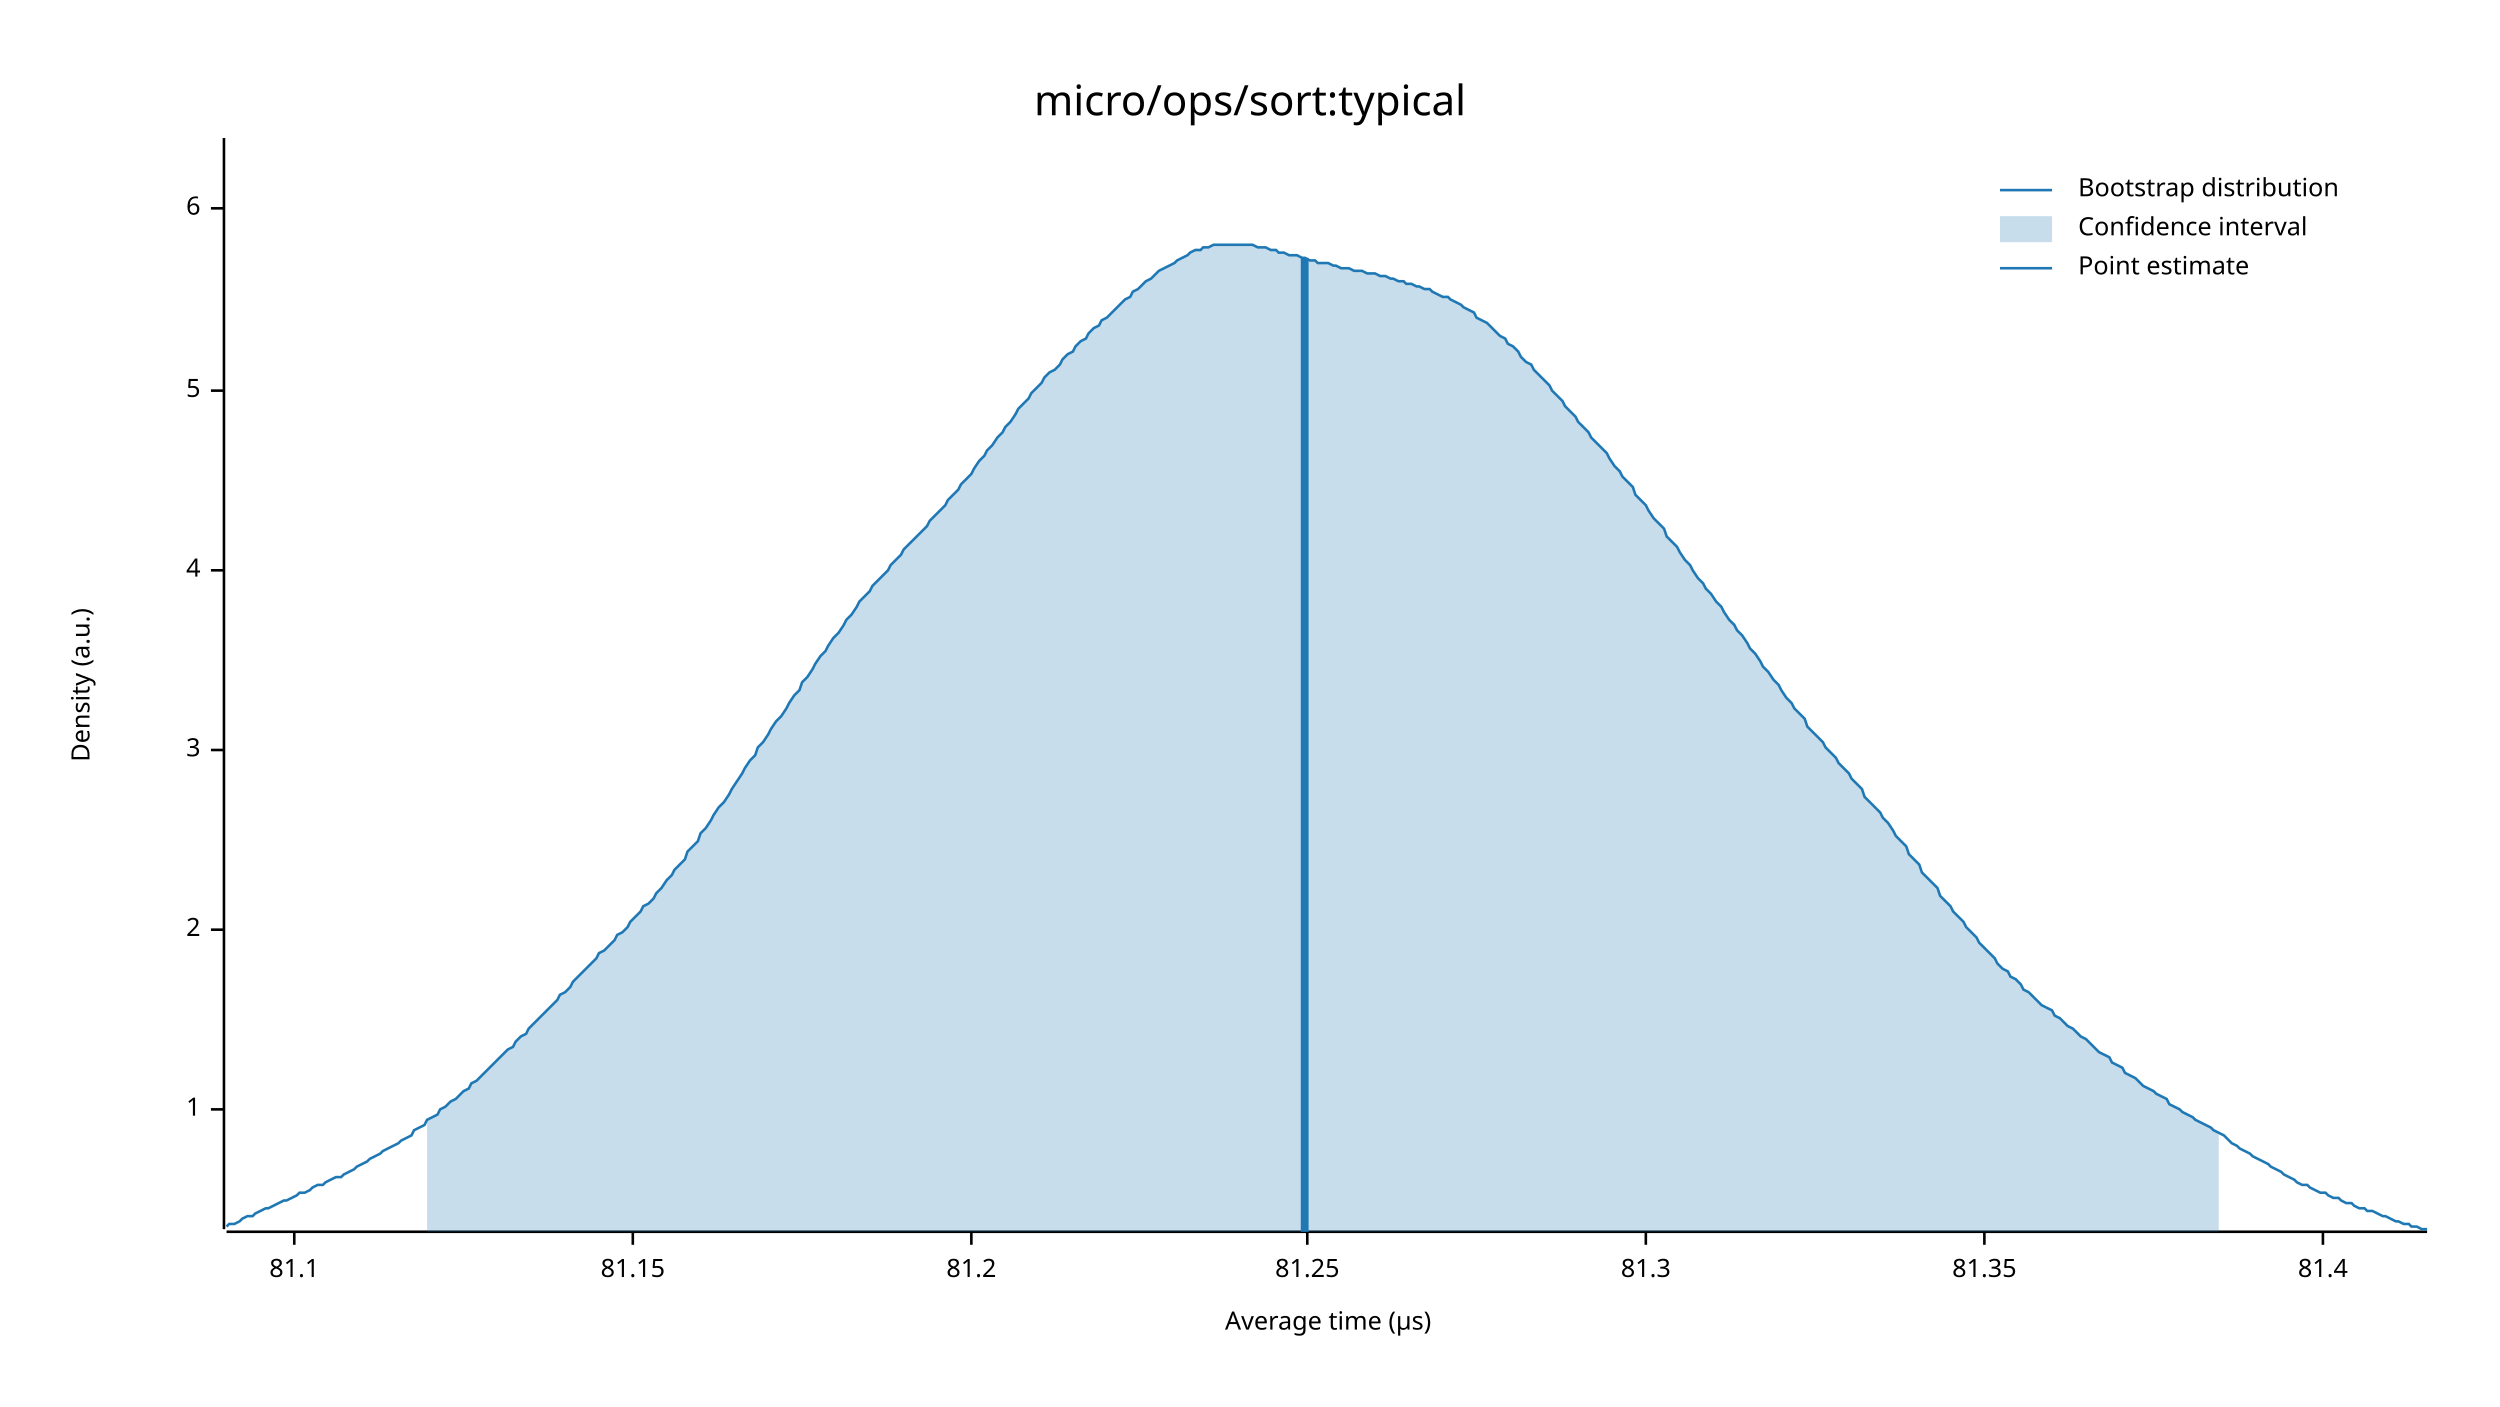
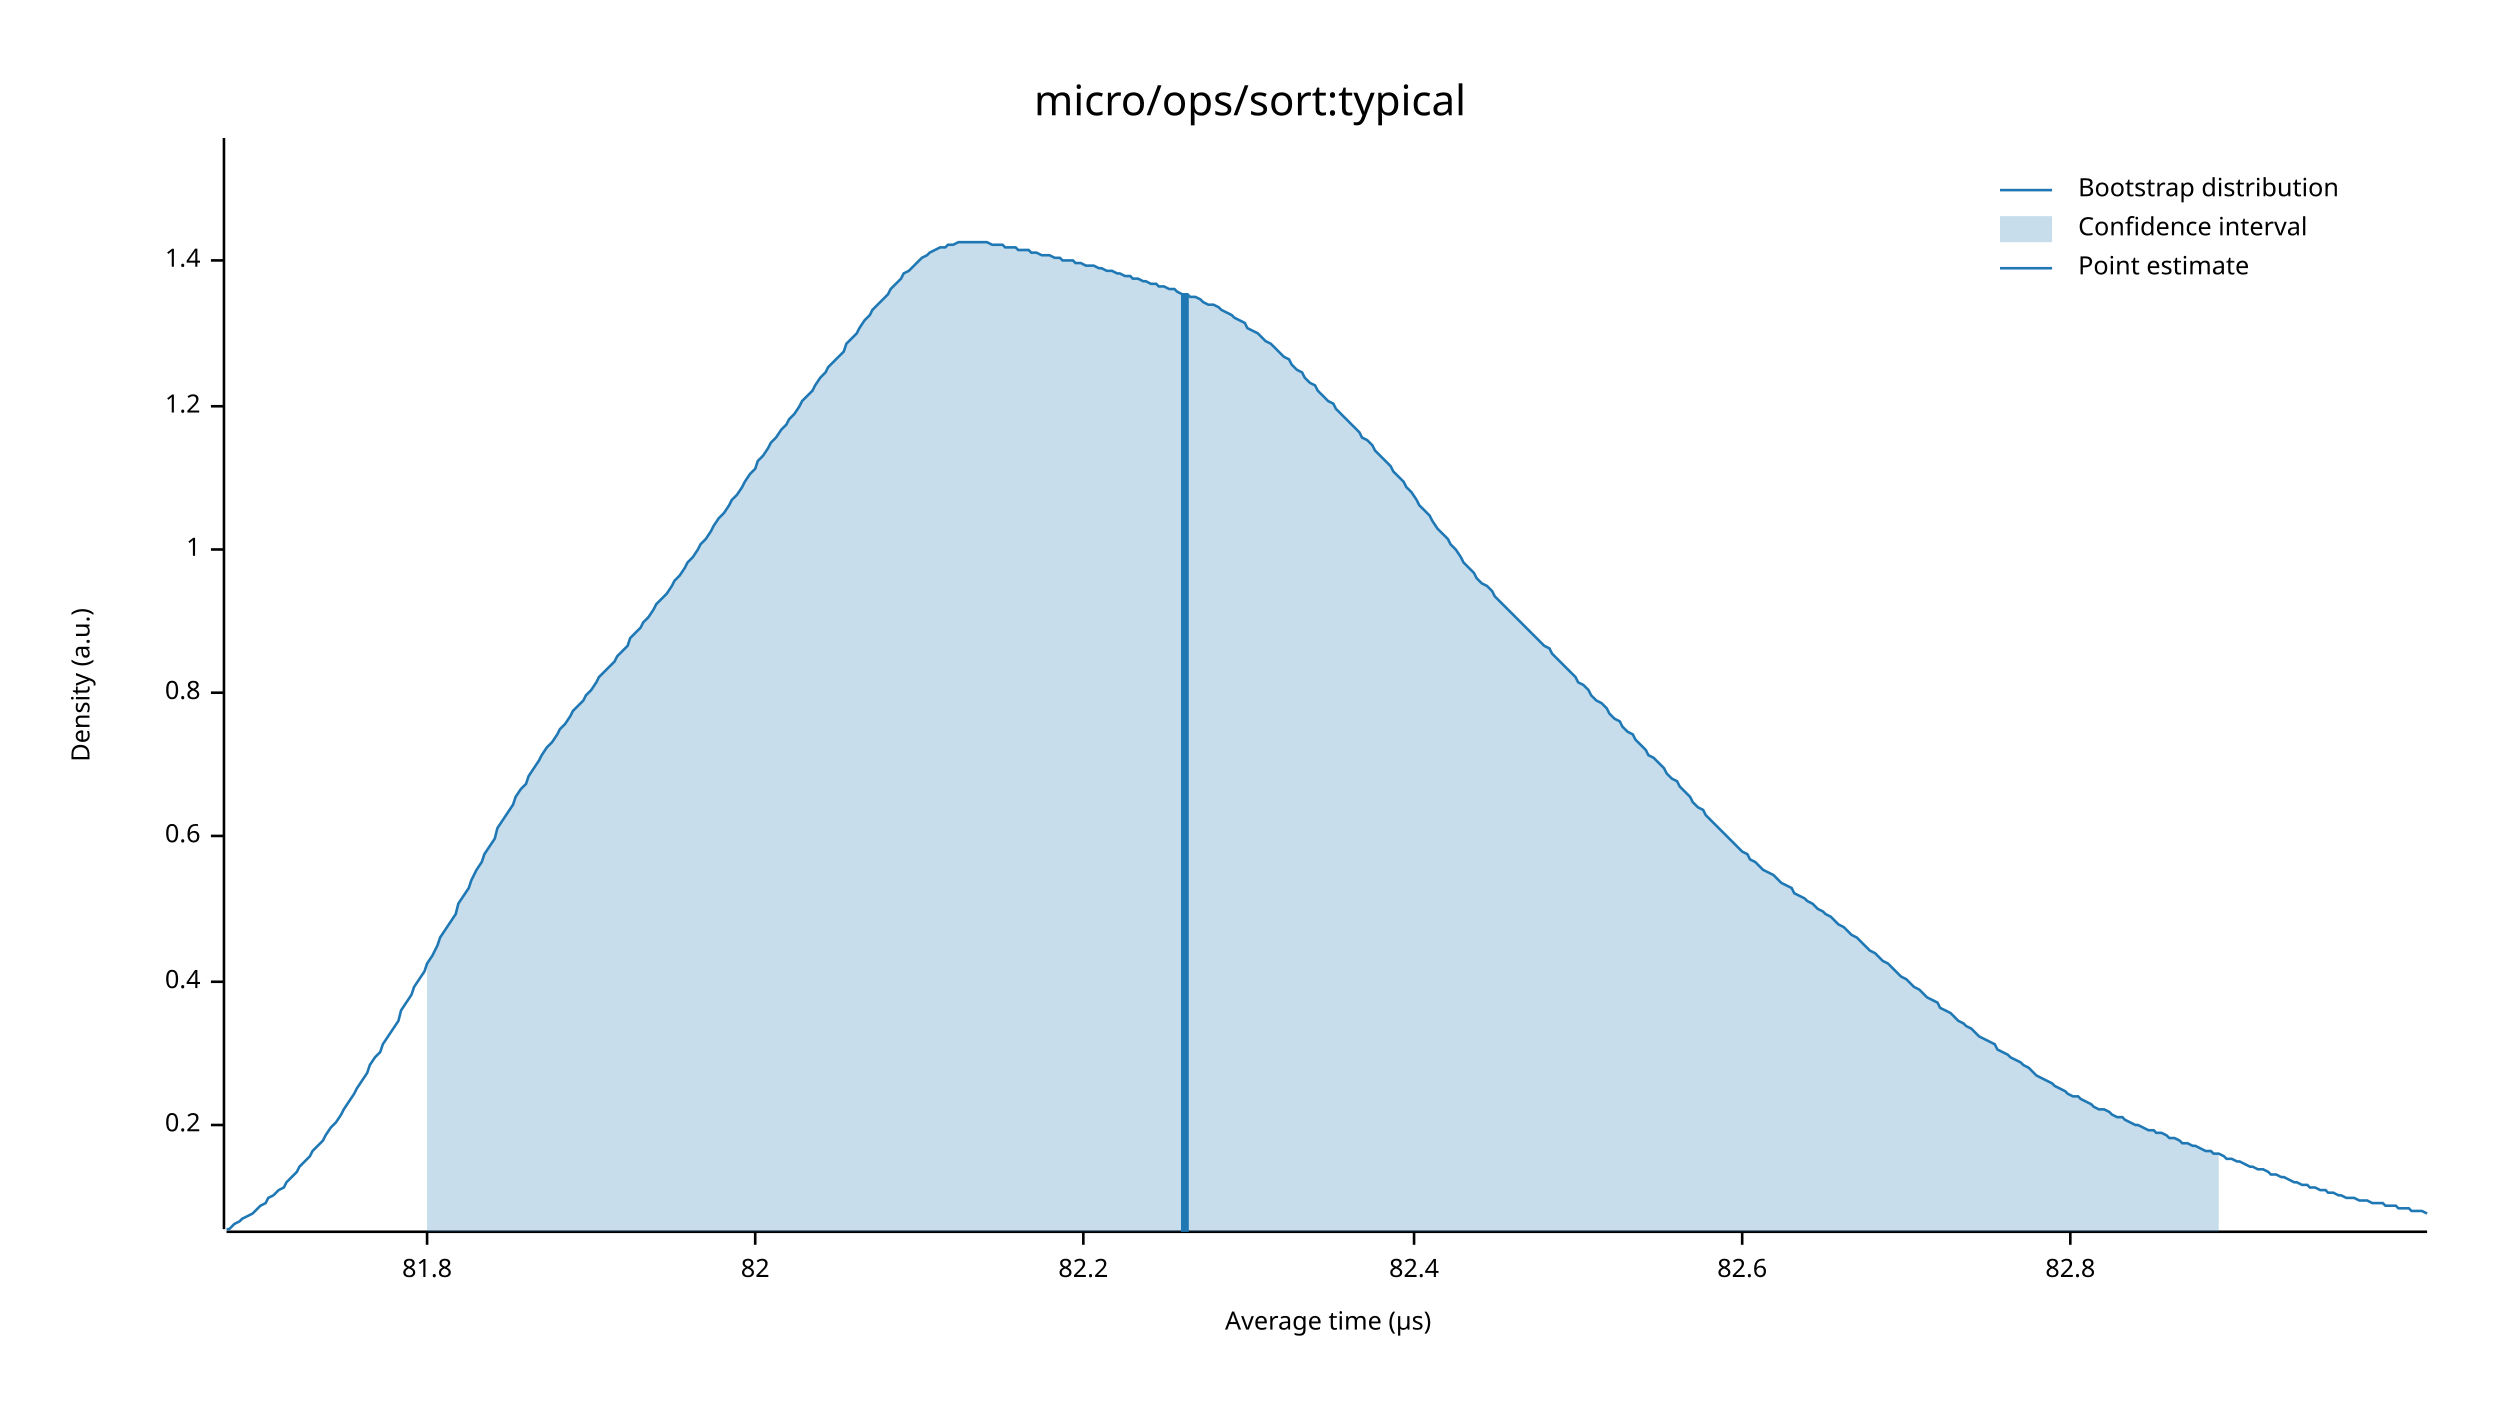
<svg xmlns="http://www.w3.org/2000/svg" width="960" height="540" viewBox="0 0 960 540">
  <text x="480" y="32" dy="0.76em" text-anchor="middle" font-family="sans-serif" font-size="16.129" opacity="1" fill="#000000">
micro/ops/sort:typical
</text>
  <text x="27" y="263" dy="0.76em" text-anchor="middle" font-family="sans-serif" font-size="9.677" opacity="1" fill="#000000" transform="rotate(270, 27, 263)">
Density (a.u.)
</text>
  <text x="510" y="513" dy="-0.5ex" text-anchor="middle" font-family="sans-serif" font-size="9.677" opacity="1" fill="#000000">
Average time (µs)
</text>
  <polyline fill="none" opacity="1" stroke="#000000" stroke-width="1" points="86,53 86,472 " />
-   <text x="77" y="426" dy="0.5ex" text-anchor="end" font-family="sans-serif" font-size="9.677" opacity="1" fill="#000000">
+   <text x="77" y="432" dy="0.5ex" text-anchor="end" font-family="sans-serif" font-size="9.677" opacity="1" fill="#000000">
+ 0.2
+ </text>
+   <polyline fill="none" opacity="1" stroke="#000000" stroke-width="1" points="81,432 86,432 " />
+   <text x="77" y="377" dy="0.5ex" text-anchor="end" font-family="sans-serif" font-size="9.677" opacity="1" fill="#000000">
+ 0.4
+ </text>
+   <polyline fill="none" opacity="1" stroke="#000000" stroke-width="1" points="81,377 86,377 " />
+   <text x="77" y="321" dy="0.5ex" text-anchor="end" font-family="sans-serif" font-size="9.677" opacity="1" fill="#000000">
+ 0.6
+ </text>
+   <polyline fill="none" opacity="1" stroke="#000000" stroke-width="1" points="81,321 86,321 " />
+   <text x="77" y="266" dy="0.5ex" text-anchor="end" font-family="sans-serif" font-size="9.677" opacity="1" fill="#000000">
+ 0.8
+ </text>
+   <polyline fill="none" opacity="1" stroke="#000000" stroke-width="1" points="81,266 86,266 " />
+   <text x="77" y="211" dy="0.5ex" text-anchor="end" font-family="sans-serif" font-size="9.677" opacity="1" fill="#000000">
1
</text>
-   <polyline fill="none" opacity="1" stroke="#000000" stroke-width="1" points="81,426 86,426 " />
-   <text x="77" y="357" dy="0.5ex" text-anchor="end" font-family="sans-serif" font-size="9.677" opacity="1" fill="#000000">
- 2
+   <polyline fill="none" opacity="1" stroke="#000000" stroke-width="1" points="81,211 86,211 " />
+   <text x="77" y="156" dy="0.5ex" text-anchor="end" font-family="sans-serif" font-size="9.677" opacity="1" fill="#000000">
+ 1.2
</text>
-   <polyline fill="none" opacity="1" stroke="#000000" stroke-width="1" points="81,357 86,357 " />
-   <text x="77" y="288" dy="0.5ex" text-anchor="end" font-family="sans-serif" font-size="9.677" opacity="1" fill="#000000">
- 3
+   <polyline fill="none" opacity="1" stroke="#000000" stroke-width="1" points="81,156 86,156 " />
+   <text x="77" y="100" dy="0.5ex" text-anchor="end" font-family="sans-serif" font-size="9.677" opacity="1" fill="#000000">
+ 1.4
</text>
-   <polyline fill="none" opacity="1" stroke="#000000" stroke-width="1" points="81,288 86,288 " />
-   <text x="77" y="219" dy="0.5ex" text-anchor="end" font-family="sans-serif" font-size="9.677" opacity="1" fill="#000000">
- 4
+   <polyline fill="none" opacity="1" stroke="#000000" stroke-width="1" points="81,100 86,100 " />
+   <polyline fill="none" opacity="1" stroke="#000000" stroke-width="1" points="87,473 932,473 " />
+   <text x="164" y="483" dy="0.76em" text-anchor="middle" font-family="sans-serif" font-size="9.677" opacity="1" fill="#000000">
+ 81.8
</text>
-   <polyline fill="none" opacity="1" stroke="#000000" stroke-width="1" points="81,219 86,219 " />
-   <text x="77" y="150" dy="0.5ex" text-anchor="end" font-family="sans-serif" font-size="9.677" opacity="1" fill="#000000">
- 5
+   <polyline fill="none" opacity="1" stroke="#000000" stroke-width="1" points="164,473 164,478 " />
+   <text x="290" y="483" dy="0.76em" text-anchor="middle" font-family="sans-serif" font-size="9.677" opacity="1" fill="#000000">
+ 82
</text>
-   <polyline fill="none" opacity="1" stroke="#000000" stroke-width="1" points="81,150 86,150 " />
-   <text x="77" y="80" dy="0.5ex" text-anchor="end" font-family="sans-serif" font-size="9.677" opacity="1" fill="#000000">
- 6
+   <polyline fill="none" opacity="1" stroke="#000000" stroke-width="1" points="290,473 290,478 " />
+   <text x="416" y="483" dy="0.76em" text-anchor="middle" font-family="sans-serif" font-size="9.677" opacity="1" fill="#000000">
+ 82.2
</text>
-   <polyline fill="none" opacity="1" stroke="#000000" stroke-width="1" points="81,80 86,80 " />
-   <polyline fill="none" opacity="1" stroke="#000000" stroke-width="1" points="87,473 932,473 " />
-   <text x="113" y="483" dy="0.76em" text-anchor="middle" font-family="sans-serif" font-size="9.677" opacity="1" fill="#000000">
- 81.1
+   <polyline fill="none" opacity="1" stroke="#000000" stroke-width="1" points="416,473 416,478 " />
+   <text x="543" y="483" dy="0.76em" text-anchor="middle" font-family="sans-serif" font-size="9.677" opacity="1" fill="#000000">
+ 82.4
</text>
-   <polyline fill="none" opacity="1" stroke="#000000" stroke-width="1" points="113,473 113,478 " />
-   <text x="243" y="483" dy="0.76em" text-anchor="middle" font-family="sans-serif" font-size="9.677" opacity="1" fill="#000000">
- 81.15
+   <polyline fill="none" opacity="1" stroke="#000000" stroke-width="1" points="543,473 543,478 " />
+   <text x="669" y="483" dy="0.76em" text-anchor="middle" font-family="sans-serif" font-size="9.677" opacity="1" fill="#000000">
+ 82.6
</text>
-   <polyline fill="none" opacity="1" stroke="#000000" stroke-width="1" points="243,473 243,478 " />
-   <text x="373" y="483" dy="0.76em" text-anchor="middle" font-family="sans-serif" font-size="9.677" opacity="1" fill="#000000">
- 81.2
+   <polyline fill="none" opacity="1" stroke="#000000" stroke-width="1" points="669,473 669,478 " />
+   <text x="795" y="483" dy="0.76em" text-anchor="middle" font-family="sans-serif" font-size="9.677" opacity="1" fill="#000000">
+ 82.8
</text>
-   <polyline fill="none" opacity="1" stroke="#000000" stroke-width="1" points="373,473 373,478 " />
-   <text x="502" y="483" dy="0.76em" text-anchor="middle" font-family="sans-serif" font-size="9.677" opacity="1" fill="#000000">
- 81.25
- </text>
-   <polyline fill="none" opacity="1" stroke="#000000" stroke-width="1" points="502,473 502,478 " />
-   <text x="632" y="483" dy="0.76em" text-anchor="middle" font-family="sans-serif" font-size="9.677" opacity="1" fill="#000000">
- 81.3
- </text>
-   <polyline fill="none" opacity="1" stroke="#000000" stroke-width="1" points="632,473 632,478 " />
-   <text x="762" y="483" dy="0.76em" text-anchor="middle" font-family="sans-serif" font-size="9.677" opacity="1" fill="#000000">
- 81.35
- </text>
-   <polyline fill="none" opacity="1" stroke="#000000" stroke-width="1" points="762,473 762,478 " />
-   <text x="892" y="483" dy="0.76em" text-anchor="middle" font-family="sans-serif" font-size="9.677" opacity="1" fill="#000000">
- 81.4
- </text>
-   <polyline fill="none" opacity="1" stroke="#000000" stroke-width="1" points="892,473 892,478 " />
-   <polyline fill="none" opacity="1" stroke="#1F78B4" stroke-width="1" points="87,471 88,470 90,470 92,469 93,468 95,467 97,467 98,466 100,465 102,464 103,464 105,463 107,462 109,461 110,461 112,460 114,459 115,458 117,458 119,457 120,456 122,455 124,455 125,454 127,453 129,452 131,452 132,451 134,450 136,449 137,448 139,447 141,446 142,445 144,444 146,443 147,442 149,441 151,440 153,439 154,438 156,437 158,436 159,434 161,433 163,432 164,430 166,429 168,428 169,426 171,425 173,423 175,422 176,421 178,419 180,418 181,416 183,415 185,413 186,412 188,410 190,408 191,407 193,405 195,403 197,402 198,400 200,398 202,397 203,395 205,393 207,391 208,390 210,388 212,386 214,384 215,382 217,381 219,379 220,377 222,375 224,373 225,372 227,370 229,368 230,366 232,365 234,363 236,361 237,359 239,358 241,356 242,354 244,352 246,350 247,348 249,347 251,345 252,343 254,341 256,338 258,336 259,334 261,332 263,330 264,327 266,325 268,323 269,320 271,318 273,315 274,313 276,310 278,308 280,305 281,303 283,300 285,297 286,295 288,292 290,290 291,287 293,285 295,282 296,280 298,277 300,275 302,272 303,270 305,267 307,265 308,262 310,260 312,257 313,255 315,252 317,250 318,248 320,245 322,243 324,240 325,238 327,236 329,233 330,231 332,229 334,227 335,225 337,223 339,221 341,219 342,217 344,215 346,213 347,211 349,209 351,207 352,206 354,204 356,202 357,200 359,198 361,196 363,194 364,192 366,190 368,188 369,186 371,184 373,182 374,180 376,177 378,175 379,173 381,171 383,168 385,166 386,164 388,162 390,159 391,157 393,155 395,153 396,151 398,149 400,147 401,145 403,143 405,142 407,140 408,138 410,136 412,135 413,133 415,131 417,130 418,128 420,126 422,125 423,123 425,122 427,120 429,118 430,117 432,115 434,114 435,112 437,111 439,109 440,108 442,107 444,105 445,104 447,103 449,102 451,101 452,100 454,99 456,98 457,97 459,96 461,96 462,95 464,95 466,94 468,94 469,94 471,94 473,94 474,94 476,94 478,94 479,94 481,94 483,95 484,95 486,95 488,96 490,96 491,97 493,97 495,98 496,98 498,98 500,99 501,99 503,100 505,100 506,101 508,101 510,101 512,102 513,102 515,103 517,103 518,103 520,104 522,104 523,104 525,105 527,105 528,105 530,106 532,106 534,107 535,107 537,108 539,108 540,109 542,109 544,110 545,110 547,111 549,111 550,112 552,113 554,114 556,114 557,115 559,116 561,117 562,118 564,119 566,120 567,122 569,123 571,124 573,126 574,127 576,129 578,130 579,132 581,133 583,135 584,137 586,139 588,140 589,142 591,144 593,146 595,148 596,150 598,152 600,154 601,156 603,158 605,160 606,162 608,164 610,166 611,168 613,170 615,172 617,174 618,176 620,179 622,181 623,183 625,185 627,187 628,190 630,192 632,194 633,196 635,199 637,201 639,203 640,206 642,208 644,210 645,212 647,215 649,217 650,219 652,222 654,224 655,226 657,228 659,231 661,233 662,235 664,238 666,240 667,242 669,244 671,247 672,249 674,251 676,254 677,256 679,258 681,261 683,263 684,265 686,268 688,270 689,272 691,274 693,276 694,279 696,281 698,283 700,285 701,287 703,289 705,291 706,293 708,295 710,297 711,299 713,301 715,303 716,306 718,308 720,310 722,312 723,314 725,316 727,319 728,321 730,323 732,325 733,328 735,330 737,332 738,335 740,337 742,339 744,341 745,344 747,346 749,348 750,350 752,352 754,354 755,356 757,358 759,360 760,362 762,364 764,366 766,368 767,370 769,372 771,373 772,375 774,376 776,378 777,380 779,381 781,383 782,384 784,386 786,387 788,388 789,390 791,391 793,393 794,394 796,395 798,397 799,398 801,399 803,401 804,402 806,404 808,405 810,406 811,408 813,409 815,410 816,412 818,413 820,414 821,415 823,417 825,418 827,419 828,420 830,421 832,422 833,424 835,425 837,426 838,427 840,428 842,429 843,430 845,431 847,432 849,433 850,434 852,435 854,436 855,437 857,439 859,440 860,441 862,442 864,443 865,444 867,445 869,446 871,447 872,448 874,449 876,450 877,451 879,452 881,453 882,454 884,455 886,455 887,456 889,457 891,458 893,458 894,459 896,460 898,460 899,461 901,462 903,462 904,463 906,464 908,464 909,465 911,465 913,466 915,467 916,467 918,468 920,469 921,469 923,470 925,470 926,471 928,471 930,472 932,472 " />
-   <polygon opacity="0.25" fill="#1F78B4" points="164,430 166,429 168,428 169,426 171,425 173,423 175,422 176,421 178,419 180,418 181,416 183,415 185,413 186,412 188,410 190,408 191,407 193,405 195,403 197,402 198,400 200,398 202,397 203,395 205,393 207,391 208,390 210,388 212,386 214,384 215,382 217,381 219,379 220,377 222,375 224,373 225,372 227,370 229,368 230,366 232,365 234,363 236,361 237,359 239,358 241,356 242,354 244,352 246,350 247,348 249,347 251,345 252,343 254,341 256,338 258,336 259,334 261,332 263,330 264,327 266,325 268,323 269,320 271,318 273,315 274,313 276,310 278,308 280,305 281,303 283,300 285,297 286,295 288,292 290,290 291,287 293,285 295,282 296,280 298,277 300,275 302,272 303,270 305,267 307,265 308,262 310,260 312,257 313,255 315,252 317,250 318,248 320,245 322,243 324,240 325,238 327,236 329,233 330,231 332,229 334,227 335,225 337,223 339,221 341,219 342,217 344,215 346,213 347,211 349,209 351,207 352,206 354,204 356,202 357,200 359,198 361,196 363,194 364,192 366,190 368,188 369,186 371,184 373,182 374,180 376,177 378,175 379,173 381,171 383,168 385,166 386,164 388,162 390,159 391,157 393,155 395,153 396,151 398,149 400,147 401,145 403,143 405,142 407,140 408,138 410,136 412,135 413,133 415,131 417,130 418,128 420,126 422,125 423,123 425,122 427,120 429,118 430,117 432,115 434,114 435,112 437,111 439,109 440,108 442,107 444,105 445,104 447,103 449,102 451,101 452,100 454,99 456,98 457,97 459,96 461,96 462,95 464,95 466,94 468,94 469,94 471,94 473,94 474,94 476,94 478,94 479,94 481,94 483,95 484,95 486,95 488,96 490,96 491,97 493,97 495,98 496,98 498,98 500,99 501,99 503,100 505,100 506,101 508,101 510,101 512,102 513,102 515,103 517,103 518,103 520,104 522,104 523,104 525,105 527,105 528,105 530,106 532,106 534,107 535,107 537,108 539,108 540,109 542,109 544,110 545,110 547,111 549,111 550,112 552,113 554,114 556,114 557,115 559,116 561,117 562,118 564,119 566,120 567,122 569,123 571,124 573,126 574,127 576,129 578,130 579,132 581,133 583,135 584,137 586,139 588,140 589,142 591,144 593,146 595,148 596,150 598,152 600,154 601,156 603,158 605,160 606,162 608,164 610,166 611,168 613,170 615,172 617,174 618,176 620,179 622,181 623,183 625,185 627,187 628,190 630,192 632,194 633,196 635,199 637,201 639,203 640,206 642,208 644,210 645,212 647,215 649,217 650,219 652,222 654,224 655,226 657,228 659,231 661,233 662,235 664,238 666,240 667,242 669,244 671,247 672,249 674,251 676,254 677,256 679,258 681,261 683,263 684,265 686,268 688,270 689,272 691,274 693,276 694,279 696,281 698,283 700,285 701,287 703,289 705,291 706,293 708,295 710,297 711,299 713,301 715,303 716,306 718,308 720,310 722,312 723,314 725,316 727,319 728,321 730,323 732,325 733,328 735,330 737,332 738,335 740,337 742,339 744,341 745,344 747,346 749,348 750,350 752,352 754,354 755,356 757,358 759,360 760,362 762,364 764,366 766,368 767,370 769,372 771,373 772,375 774,376 776,378 777,380 779,381 781,383 782,384 784,386 786,387 788,388 789,390 791,391 793,393 794,394 796,395 798,397 799,398 801,399 803,401 804,402 806,404 808,405 810,406 811,408 813,409 815,410 816,412 818,413 820,414 821,415 823,417 825,418 827,419 828,420 830,421 832,422 833,424 835,425 837,426 838,427 840,428 842,429 843,430 845,431 847,432 849,433 850,434 852,435 852,473 164,473 " />
-   <polyline fill="none" opacity="1" stroke="#1F78B4" stroke-width="3" points="501,473 501,99 " />
+   <polyline fill="none" opacity="1" stroke="#000000" stroke-width="1" points="795,473 795,478 " />
+   <polyline fill="none" opacity="1" stroke="#1F78B4" stroke-width="1" points="87,472 88,472 90,470 92,469 93,468 95,467 97,466 98,465 100,463 102,462 103,460 105,459 107,457 109,456 110,454 112,452 114,450 115,448 117,446 119,444 120,442 122,440 124,438 125,436 127,433 129,431 131,428 132,426 134,423 136,420 137,418 139,415 141,412 142,409 144,406 146,404 147,401 149,398 151,395 153,392 154,388 156,385 158,382 159,379 161,376 163,373 164,370 166,367 168,363 169,360 171,357 173,354 175,351 176,347 178,344 180,341 181,338 183,334 185,331 186,328 188,325 190,322 191,318 193,315 195,312 197,309 198,306 200,303 202,301 203,298 205,295 207,292 208,290 210,287 212,285 214,282 215,280 217,278 219,275 220,273 222,271 224,269 225,267 227,265 229,262 230,260 232,258 234,256 236,254 237,252 239,250 241,248 242,245 244,243 246,241 247,239 249,237 251,234 252,232 254,230 256,228 258,225 259,223 261,221 263,218 264,216 266,214 268,211 269,209 271,207 273,204 274,202 276,199 278,197 280,194 281,192 283,190 285,187 286,185 288,182 290,180 291,177 293,175 295,172 296,170 298,168 300,165 302,163 303,161 305,159 307,156 308,154 310,152 312,150 313,148 315,145 317,143 318,141 320,139 322,137 324,135 325,132 327,130 329,128 330,126 332,123 334,121 335,119 337,117 339,115 341,113 342,111 344,109 346,107 347,105 349,104 351,102 352,101 354,99 356,98 357,97 359,96 361,95 363,95 364,94 366,94 368,93 369,93 371,93 373,93 374,93 376,93 378,93 379,93 381,94 383,94 385,94 386,95 388,95 390,95 391,96 393,96 395,96 396,97 398,97 400,98 401,98 403,98 405,99 407,99 408,100 410,100 412,100 413,101 415,101 417,102 418,102 420,102 422,103 423,103 425,104 427,104 429,105 430,105 432,106 434,106 435,107 437,107 439,108 440,108 442,109 444,109 445,110 447,110 449,111 451,111 452,112 454,113 456,113 457,114 459,114 461,115 462,116 464,117 466,117 468,118 469,119 471,120 473,121 474,122 476,123 478,124 479,126 481,127 483,128 484,129 486,131 488,132 490,134 491,135 493,137 495,138 496,140 498,142 500,143 501,145 503,147 505,148 506,150 508,152 510,154 512,155 513,157 515,159 517,161 518,162 520,164 522,166 523,168 525,169 527,171 528,173 530,175 532,177 534,179 535,181 537,183 539,185 540,187 542,189 544,192 545,194 547,196 549,198 550,200 552,203 554,205 556,207 557,209 559,211 561,214 562,216 564,218 566,220 567,222 569,224 571,225 573,227 574,229 576,231 578,233 579,234 581,236 583,238 584,239 586,241 588,243 589,244 591,246 593,248 595,249 596,251 598,253 600,255 601,256 603,258 605,260 606,262 608,263 610,265 611,267 613,269 615,270 617,272 618,274 620,276 622,277 623,279 625,281 627,282 628,284 630,286 632,288 633,290 635,291 637,293 639,295 640,297 642,299 644,300 645,302 647,304 649,306 650,308 652,310 654,311 655,313 657,315 659,317 661,319 662,320 664,322 666,324 667,325 669,327 671,328 672,330 674,331 676,333 677,334 679,335 681,336 683,338 684,339 686,340 688,341 689,343 691,344 693,345 694,346 696,347 698,349 700,350 701,351 703,352 705,354 706,355 708,356 710,358 711,359 713,360 715,362 716,363 718,365 720,366 722,368 723,369 725,370 727,372 728,373 730,375 732,376 733,377 735,379 737,380 738,381 740,383 742,384 744,385 745,387 747,388 749,389 750,390 752,392 754,393 755,394 757,395 759,397 760,398 762,399 764,400 766,401 767,403 769,404 771,405 772,406 774,407 776,408 777,409 779,410 781,412 782,413 784,414 786,415 788,416 789,417 791,418 793,419 794,420 796,421 798,421 799,422 801,423 803,424 804,425 806,426 808,426 810,427 811,428 813,429 815,429 816,430 818,431 820,432 821,432 823,433 825,434 827,434 828,435 830,435 832,436 833,437 835,437 837,438 838,439 840,439 842,440 843,440 845,441 847,442 849,442 850,443 852,443 854,444 855,445 857,445 859,446 860,446 862,447 864,448 865,448 867,449 869,449 871,450 872,451 874,451 876,452 877,452 879,453 881,454 882,454 884,455 886,455 887,456 889,456 891,457 893,457 894,458 896,458 898,459 899,459 901,460 903,460 904,460 906,461 908,461 909,461 911,462 913,462 915,462 916,463 918,463 920,463 921,464 923,464 925,464 926,465 928,465 930,465 932,466 " />
+   <polygon opacity="0.25" fill="#1F78B4" points="164,370 166,367 168,363 169,360 171,357 173,354 175,351 176,347 178,344 180,341 181,338 183,334 185,331 186,328 188,325 190,322 191,318 193,315 195,312 197,309 198,306 200,303 202,301 203,298 205,295 207,292 208,290 210,287 212,285 214,282 215,280 217,278 219,275 220,273 222,271 224,269 225,267 227,265 229,262 230,260 232,258 234,256 236,254 237,252 239,250 241,248 242,245 244,243 246,241 247,239 249,237 251,234 252,232 254,230 256,228 258,225 259,223 261,221 263,218 264,216 266,214 268,211 269,209 271,207 273,204 274,202 276,199 278,197 280,194 281,192 283,190 285,187 286,185 288,182 290,180 291,177 293,175 295,172 296,170 298,168 300,165 302,163 303,161 305,159 307,156 308,154 310,152 312,150 313,148 315,145 317,143 318,141 320,139 322,137 324,135 325,132 327,130 329,128 330,126 332,123 334,121 335,119 337,117 339,115 341,113 342,111 344,109 346,107 347,105 349,104 351,102 352,101 354,99 356,98 357,97 359,96 361,95 363,95 364,94 366,94 368,93 369,93 371,93 373,93 374,93 376,93 378,93 379,93 381,94 383,94 385,94 386,95 388,95 390,95 391,96 393,96 395,96 396,97 398,97 400,98 401,98 403,98 405,99 407,99 408,100 410,100 412,100 413,101 415,101 417,102 418,102 420,102 422,103 423,103 425,104 427,104 429,105 430,105 432,106 434,106 435,107 437,107 439,108 440,108 442,109 444,109 445,110 447,110 449,111 451,111 452,112 454,113 456,113 457,114 459,114 461,115 462,116 464,117 466,117 468,118 469,119 471,120 473,121 474,122 476,123 478,124 479,126 481,127 483,128 484,129 486,131 488,132 490,134 491,135 493,137 495,138 496,140 498,142 500,143 501,145 503,147 505,148 506,150 508,152 510,154 512,155 513,157 515,159 517,161 518,162 520,164 522,166 523,168 525,169 527,171 528,173 530,175 532,177 534,179 535,181 537,183 539,185 540,187 542,189 544,192 545,194 547,196 549,198 550,200 552,203 554,205 556,207 557,209 559,211 561,214 562,216 564,218 566,220 567,222 569,224 571,225 573,227 574,229 576,231 578,233 579,234 581,236 583,238 584,239 586,241 588,243 589,244 591,246 593,248 595,249 596,251 598,253 600,255 601,256 603,258 605,260 606,262 608,263 610,265 611,267 613,269 615,270 617,272 618,274 620,276 622,277 623,279 625,281 627,282 628,284 630,286 632,288 633,290 635,291 637,293 639,295 640,297 642,299 644,300 645,302 647,304 649,306 650,308 652,310 654,311 655,313 657,315 659,317 661,319 662,320 664,322 666,324 667,325 669,327 671,328 672,330 674,331 676,333 677,334 679,335 681,336 683,338 684,339 686,340 688,341 689,343 691,344 693,345 694,346 696,347 698,349 700,350 701,351 703,352 705,354 706,355 708,356 710,358 711,359 713,360 715,362 716,363 718,365 720,366 722,368 723,369 725,370 727,372 728,373 730,375 732,376 733,377 735,379 737,380 738,381 740,383 742,384 744,385 745,387 747,388 749,389 750,390 752,392 754,393 755,394 757,395 759,397 760,398 762,399 764,400 766,401 767,403 769,404 771,405 772,406 774,407 776,408 777,409 779,410 781,412 782,413 784,414 786,415 788,416 789,417 791,418 793,419 794,420 796,421 798,421 799,422 801,423 803,424 804,425 806,426 808,426 810,427 811,428 813,429 815,429 816,430 818,431 820,432 821,432 823,433 825,434 827,434 828,435 830,435 832,436 833,437 835,437 837,438 838,439 840,439 842,440 843,440 845,441 847,442 849,442 850,443 852,443 852,473 164,473 " />
+   <polyline fill="none" opacity="1" stroke="#1F78B4" stroke-width="3" points="455,473 455,113 " />
  <text x="798" y="68" dy="0.76em" text-anchor="start" font-family="sans-serif" font-size="9.677" opacity="1" fill="#000000">
Bootstrap distribution
</text>
  <text x="798" y="83" dy="0.76em" text-anchor="start" font-family="sans-serif" font-size="9.677" opacity="1" fill="#000000">
Confidence interval
</text>
  <text x="798" y="98" dy="0.76em" text-anchor="start" font-family="sans-serif" font-size="9.677" opacity="1" fill="#000000">
Point estimate
</text>
  <polyline fill="none" opacity="1" stroke="#1F78B4" stroke-width="1" points="768,73 788,73 " />
  <rect x="768" y="83" width="20" height="10" opacity="0.25" fill="#1F78B4" stroke="none" />
  <polyline fill="none" opacity="1" stroke="#1F78B4" stroke-width="1" points="768,103 788,103 " />
</svg>
